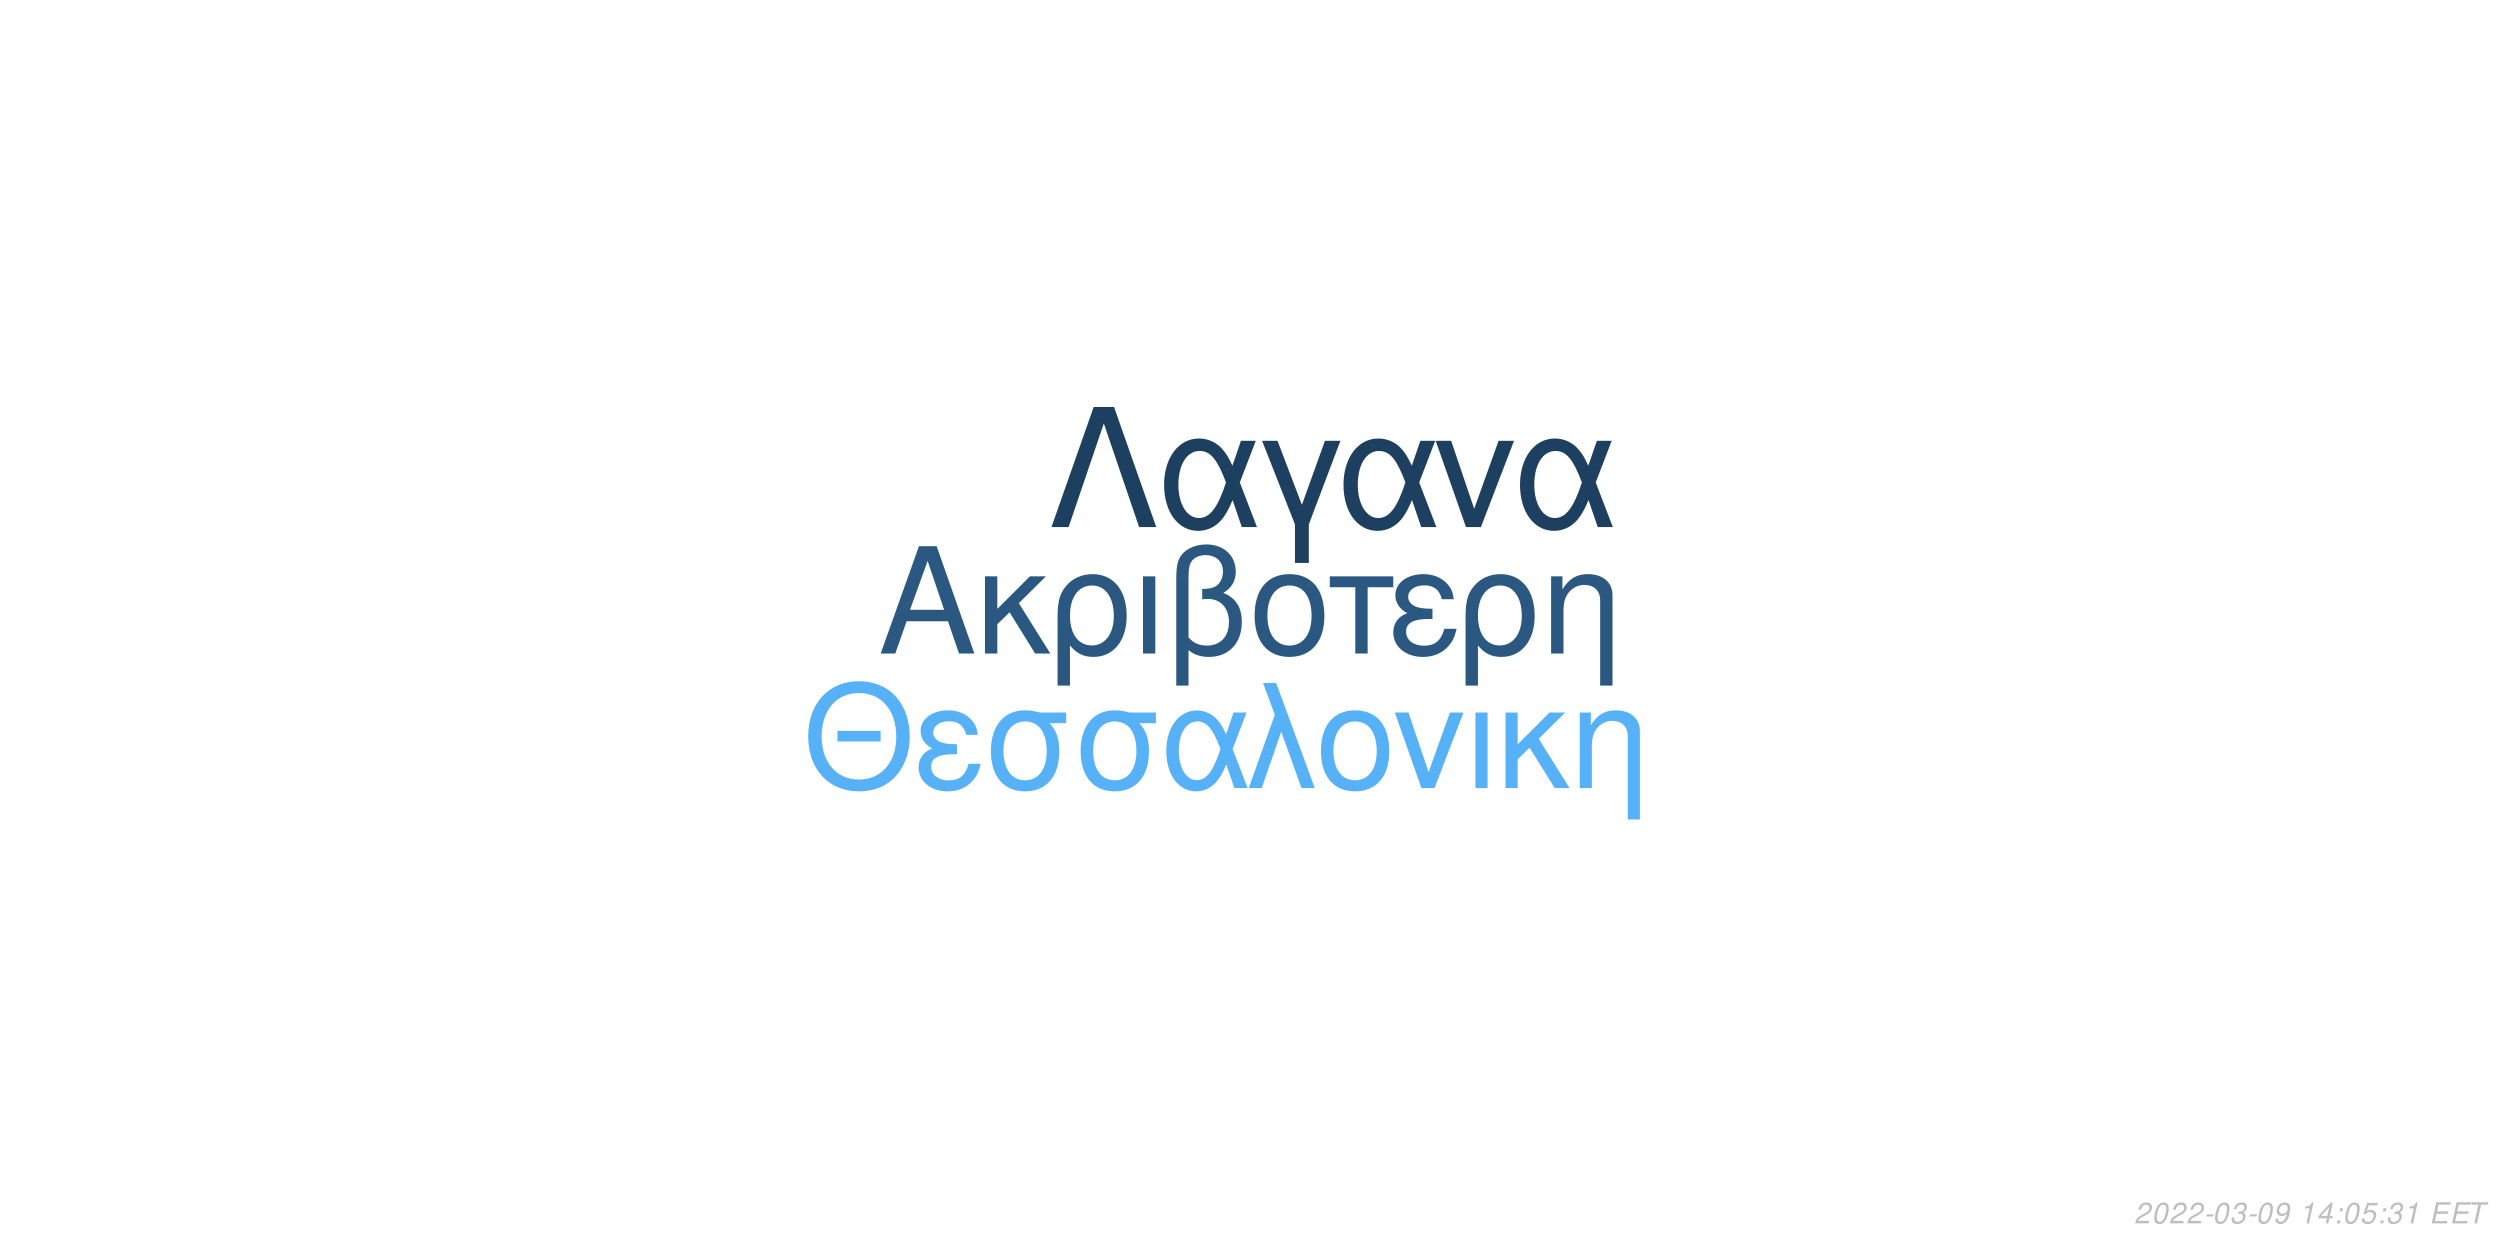
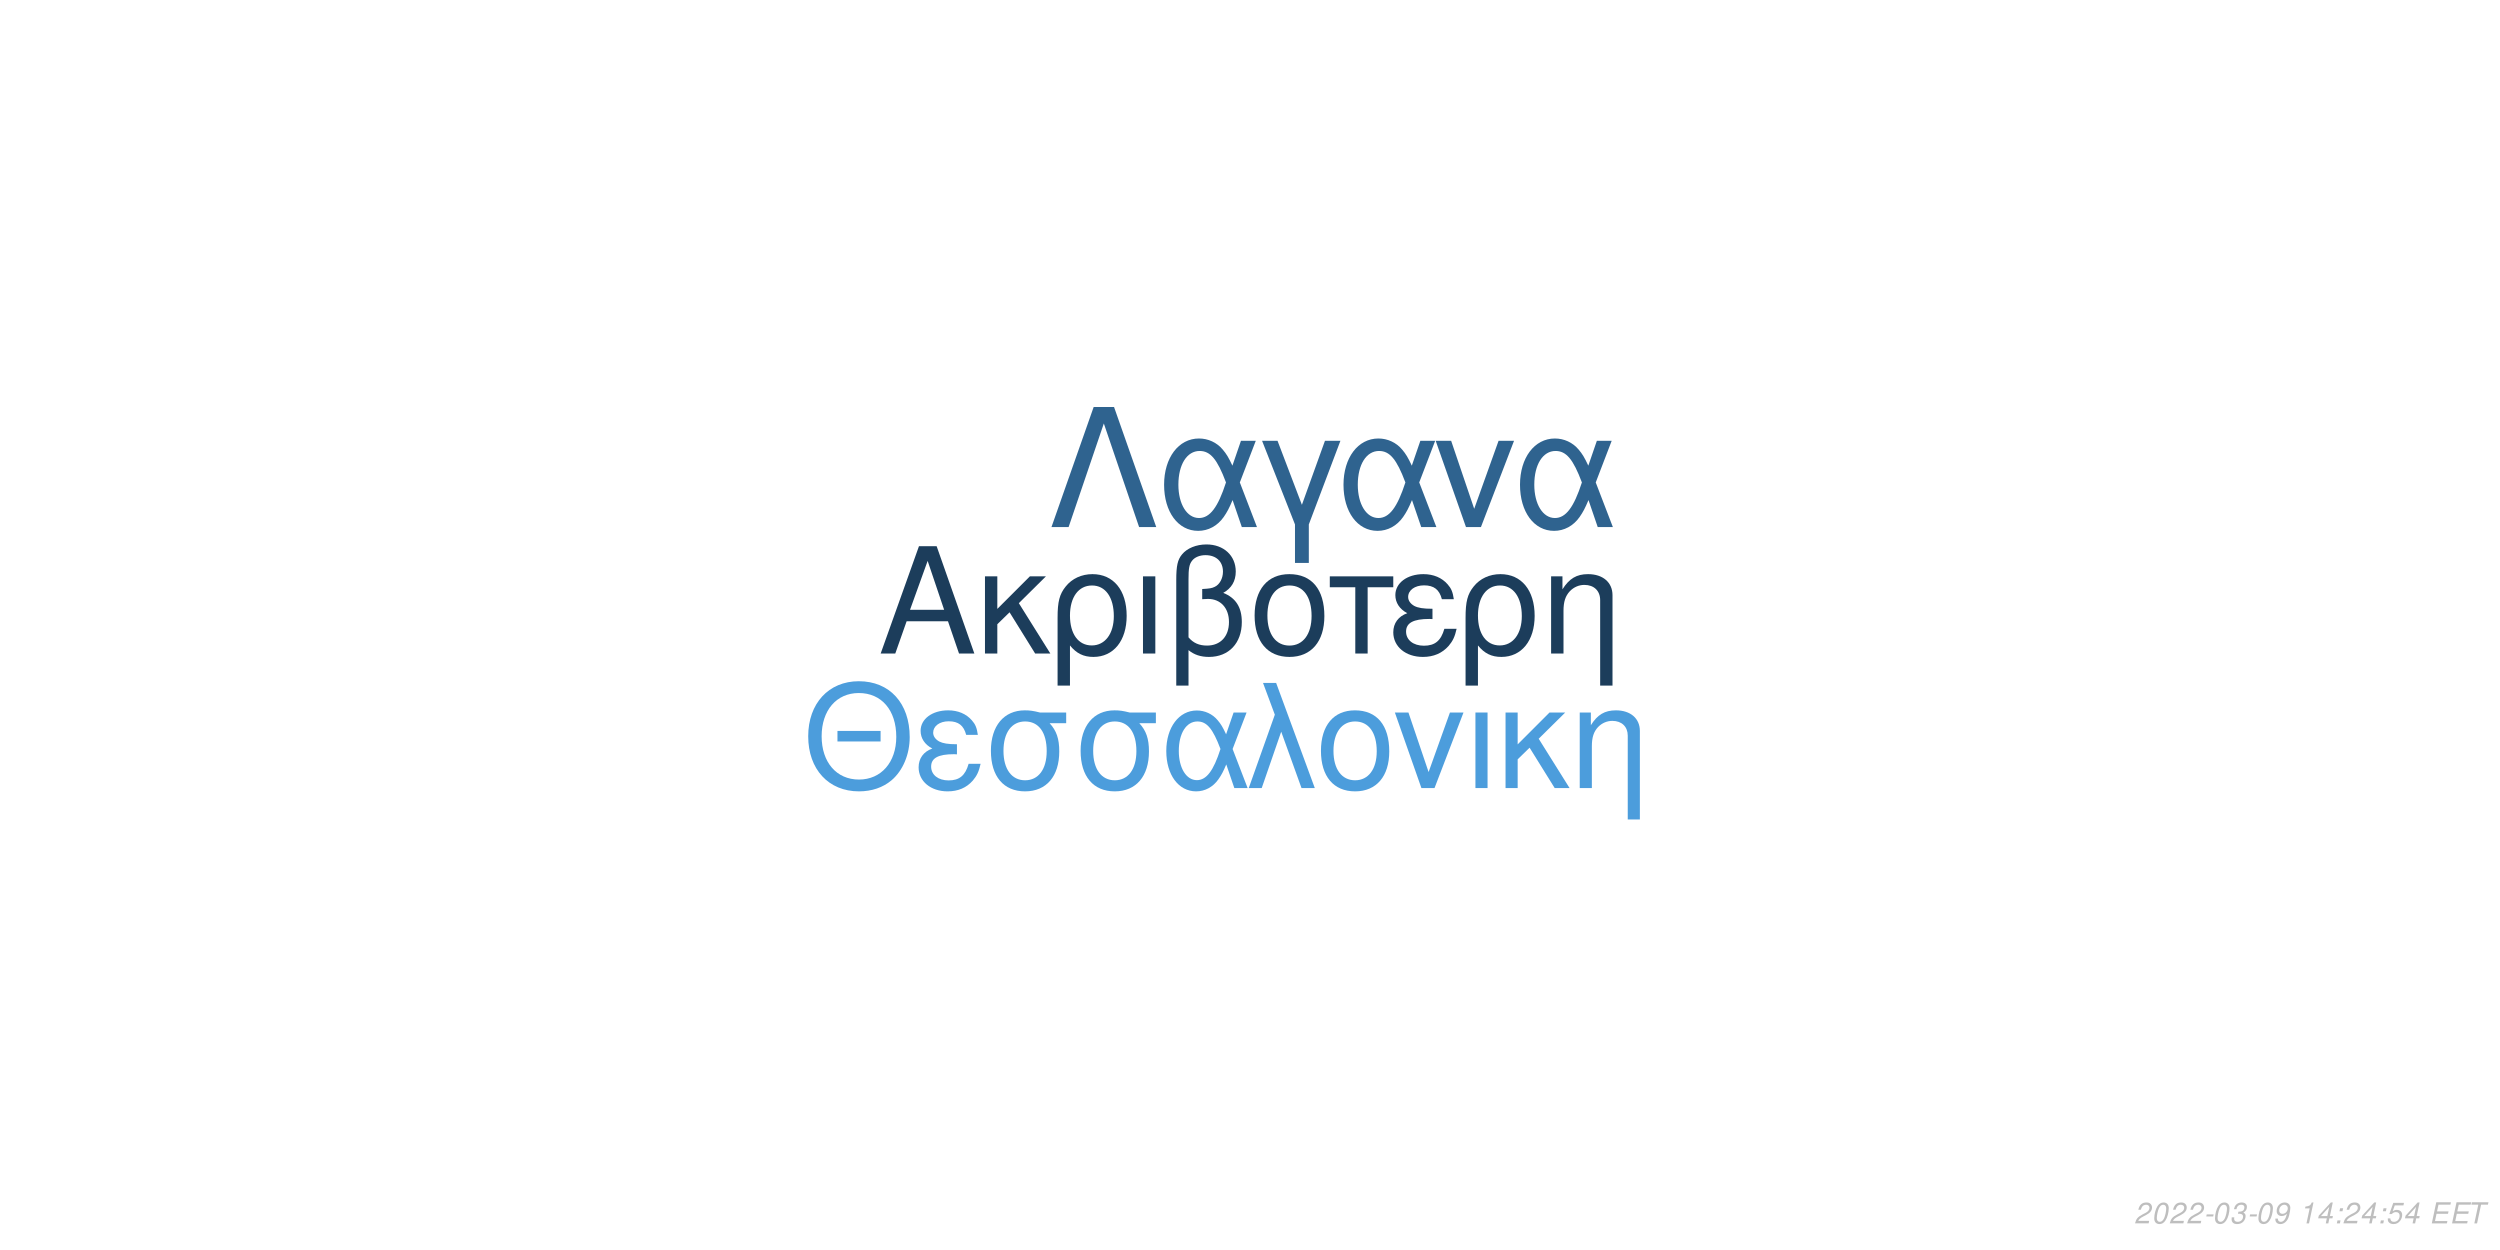
<svg xmlns="http://www.w3.org/2000/svg" xmlns:xlink="http://www.w3.org/1999/xlink" width="864pt" height="432pt" viewBox="0 0 864 432" version="1.1">
  <defs>
    <g>
      <symbol overflow="visible" id="glyph0-0">
        <path style="stroke:none;" d="" />
      </symbol>
      <symbol overflow="visible" id="glyph0-1">
        <path style="stroke:none;" d="M 24.125 -11.141 L 27.938 0 L 33.234 0 L 20.203 -37.094 L 14.094 -37.094 L 0.859 0 L 5.906 0 L 9.828 -11.141 Z M 22.797 -15.109 L 11 -15.109 L 17.094 -32.016 Z M 22.797 -15.109 " />
      </symbol>
      <symbol overflow="visible" id="glyph0-2">
        <path style="stroke:none;" d="M 7.172 -15.422 L 7.172 -26.672 L 2.906 -26.672 L 2.906 0 L 7.172 0 L 7.172 -10.125 L 11.406 -14.25 L 20.25 0 L 25.5 0 L 14.609 -17.406 L 23.969 -26.672 L 18.422 -26.672 Z M 7.172 -15.422 " />
      </symbol>
      <symbol overflow="visible" id="glyph0-3">
        <path style="stroke:none;" d="M 3 11.094 L 7.281 11.094 L 7.281 -2.797 C 9.516 -0.047 11.953 1.172 15.375 1.172 C 22.344 1.172 26.875 -4.422 26.875 -13.031 C 26.875 -21.891 22.297 -27.438 15.062 -27.438 C 11.297 -27.438 7.984 -25.906 5.797 -23.156 C 3.672 -20.516 3 -17.969 3 -12.359 Z M 14.906 -23.516 C 19.547 -23.516 22.438 -19.438 22.438 -12.922 C 22.438 -6.812 19.391 -2.797 14.812 -2.797 C 10.172 -2.797 7.281 -6.766 7.281 -13.125 C 7.281 -19.484 10.234 -23.516 14.906 -23.516 Z M 14.906 -23.516 " />
      </symbol>
      <symbol overflow="visible" id="glyph0-4">
        <path style="stroke:none;" d="M 3.516 0 L 7.781 0 L 7.781 -26.672 L 3.516 -26.672 Z M 3.516 0 " />
      </symbol>
      <symbol overflow="visible" id="glyph0-5">
        <path style="stroke:none;" d="M 4.016 11.094 L 8.25 11.094 L 8.25 -1.172 C 10.172 0.406 12.422 1.172 15.312 1.172 C 22.188 1.172 26.672 -3.609 26.672 -10.891 C 26.672 -15.984 24.578 -19.234 20.25 -20.969 C 23.109 -22.547 24.578 -25.031 24.578 -28.344 C 24.578 -33.844 20.406 -37.703 14.453 -37.703 C 10.938 -37.703 7.734 -36.391 6 -34.25 C 4.484 -32.422 4.016 -30.328 4.016 -25.391 Z M 8.25 -25.656 C 8.25 -29.359 8.5 -30.844 9.469 -32.062 C 10.375 -33.281 12.156 -34 14.094 -34 C 17.812 -34 20.156 -31.812 20.156 -28.297 C 20.156 -25.953 18.984 -23.812 17.297 -23.047 C 16.281 -22.547 15.469 -22.438 12.984 -22.297 L 12.984 -18.781 C 13.734 -18.828 14.344 -18.875 14.969 -18.875 C 19.344 -18.875 22.234 -15.719 22.234 -10.891 C 22.234 -5.906 19.281 -2.75 14.656 -2.75 C 11.953 -2.75 9.922 -3.609 8.25 -5.594 Z M 8.25 -25.656 " />
      </symbol>
      <symbol overflow="visible" id="glyph0-6">
        <path style="stroke:none;" d="M 14.094 -27.438 C 6.562 -27.438 2.094 -22.094 2.094 -13.125 C 2.094 -4.125 6.562 1.172 14.141 1.172 C 21.672 1.172 26.203 -4.172 26.203 -12.922 C 26.203 -22.188 21.828 -27.438 14.094 -27.438 Z M 14.141 -23.516 C 18.938 -23.516 21.781 -19.594 21.781 -12.984 C 21.781 -6.672 18.828 -2.75 14.141 -2.75 C 9.422 -2.75 6.516 -6.672 6.516 -13.125 C 6.516 -19.594 9.422 -23.516 14.141 -23.516 Z M 14.141 -23.516 " />
      </symbol>
      <symbol overflow="visible" id="glyph0-7">
        <path style="stroke:none;" d="M 7.891 0 L 12.156 0 L 12.156 -22.906 L 21.016 -22.906 L 21.016 -26.672 L -0.922 -26.672 L -0.922 -22.906 L 7.891 -22.906 Z M 7.891 0 " />
      </symbol>
      <symbol overflow="visible" id="glyph0-8">
        <path style="stroke:none;" d="M 14.562 -15.469 C 11.344 -15.469 9.562 -15.781 8.297 -16.438 C 6.922 -17.203 6.156 -18.328 6.156 -19.547 C 6.156 -21.891 8.453 -23.562 11.656 -23.562 C 15.062 -23.562 16.953 -22.094 17.812 -18.781 L 21.938 -18.781 C 21.578 -21.266 21.062 -22.5 19.797 -23.922 C 17.812 -26.203 14.906 -27.438 11.453 -27.438 C 5.797 -27.438 1.734 -24.375 1.734 -20.203 C 1.734 -17.609 3.156 -15.375 5.859 -13.938 C 2.797 -12.875 1.016 -10.484 1.016 -7.328 C 1.016 -2.391 5.297 1.172 11.25 1.172 C 14.969 1.172 17.906 -0.109 20.156 -2.641 C 21.578 -4.328 22.297 -5.797 22.906 -8.547 L 18.672 -8.547 C 17.5 -4.422 15.422 -2.703 11.609 -2.703 C 7.938 -2.703 5.438 -4.688 5.438 -7.578 C 5.438 -10.578 7.938 -11.953 13.484 -11.953 C 13.641 -11.953 14.094 -11.953 14.562 -11.906 Z M 14.562 -15.469 " />
      </symbol>
      <symbol overflow="visible" id="glyph0-9">
        <path style="stroke:none;" d="M 3.562 -26.672 L 3.562 0 L 7.844 0 L 7.844 -14.703 C 7.844 -17.906 8.5 -19.891 10.031 -21.531 C 11.406 -22.953 13.188 -23.719 15.062 -23.719 C 18.375 -23.719 20.516 -21.672 20.516 -18.469 L 20.516 11.094 L 24.781 11.094 L 24.781 -20.156 C 24.781 -24.578 21.469 -27.438 16.328 -27.438 C 12.359 -27.438 9.828 -25.906 7.484 -22.188 L 7.484 -26.672 Z M 3.562 -26.672 " />
      </symbol>
      <symbol overflow="visible" id="glyph1-0">
        <path style="stroke:none;" d="" />
      </symbol>
      <symbol overflow="visible" id="glyph1-1">
        <path style="stroke:none;" d="M 26.859 -19.734 L 11.953 -19.734 L 11.953 -16.094 L 26.859 -16.094 Z M 19.328 -36.922 C 8.922 -36.922 1.844 -29.25 1.844 -17.891 C 1.844 -6.484 8.875 1.141 19.391 1.141 C 23.812 1.141 27.703 -0.203 30.641 -2.688 C 34.578 -6.031 36.922 -11.656 36.922 -17.594 C 36.922 -29.297 30 -36.922 19.328 -36.922 Z M 19.328 -32.844 C 27.203 -32.844 32.281 -26.906 32.281 -17.688 C 32.281 -8.922 27.062 -2.938 19.391 -2.938 C 11.609 -2.938 6.484 -8.922 6.484 -17.891 C 6.484 -26.859 11.609 -32.844 19.328 -32.844 Z M 19.328 -32.844 " />
      </symbol>
      <symbol overflow="visible" id="glyph1-2">
        <path style="stroke:none;" d="M 14.25 -15.141 C 11.109 -15.141 9.375 -15.453 8.125 -16.094 C 6.781 -16.844 6.031 -17.938 6.031 -19.141 C 6.031 -21.422 8.266 -23.078 11.406 -23.078 C 14.75 -23.078 16.594 -21.625 17.438 -18.391 L 21.469 -18.391 C 21.125 -20.828 20.625 -22.031 19.391 -23.422 C 17.438 -25.656 14.594 -26.859 11.219 -26.859 C 5.688 -26.859 1.688 -23.875 1.688 -19.781 C 1.688 -17.234 3.094 -15.047 5.734 -13.656 C 2.734 -12.609 1 -10.266 1 -7.172 C 1 -2.344 5.188 1.141 11.016 1.141 C 14.656 1.141 17.547 -0.094 19.734 -2.594 C 21.125 -4.234 21.828 -5.688 22.422 -8.375 L 18.281 -8.375 C 17.141 -4.328 15.094 -2.641 11.359 -2.641 C 7.766 -2.641 5.328 -4.578 5.328 -7.422 C 5.328 -10.359 7.766 -11.703 13.203 -11.703 C 13.359 -11.703 13.797 -11.703 14.25 -11.656 Z M 14.25 -15.141 " />
      </symbol>
      <symbol overflow="visible" id="glyph1-3">
        <path style="stroke:none;" d="M 29 -26.109 L 19.938 -26.109 C 17.594 -26.703 16.438 -26.859 14.703 -26.859 C 7.469 -26.859 2.984 -21.469 2.984 -12.859 C 2.984 -4.031 7.375 1.141 14.797 1.141 C 22.172 1.141 26.609 -4.078 26.609 -12.656 C 26.609 -17.047 25.656 -19.828 23.266 -22.422 L 29 -22.422 Z M 14.797 -23.016 C 19.531 -23.016 22.266 -19.234 22.266 -12.75 C 22.266 -6.531 19.438 -2.688 14.797 -2.688 C 10.172 -2.688 7.328 -6.531 7.328 -12.859 C 7.328 -19.188 10.172 -23.016 14.797 -23.016 Z M 14.797 -23.016 " />
      </symbol>
      <symbol overflow="visible" id="glyph1-4">
        <path style="stroke:none;" d="M 29.344 -26.109 L 24.859 -26.109 L 22.266 -18.578 C 21.125 -21.031 20.484 -22.125 19.328 -23.469 C 17.547 -25.609 14.906 -26.812 12.156 -26.812 C 5.984 -26.812 1.594 -20.984 1.594 -12.812 C 1.594 -4.578 5.828 1.141 11.906 1.141 C 14.953 1.141 17.734 -0.344 19.625 -3.047 C 20.672 -4.531 21.281 -5.688 22.328 -8.172 L 25.109 0 L 29.703 0 L 24.516 -13.5 Z M 20.328 -13.5 C 17.891 -5.922 15.453 -2.734 12.156 -2.734 C 8.516 -2.734 5.922 -6.922 5.922 -12.812 C 5.922 -18.938 8.516 -23.016 12.359 -23.016 C 15.594 -23.016 17.688 -20.531 20.328 -13.5 Z M 20.328 -13.5 " />
      </symbol>
      <symbol overflow="visible" id="glyph1-5">
        <path style="stroke:none;" d="M 1.094 0 L 5.578 0 L 12.312 -19.484 L 19.328 0 L 23.922 0 L 10.562 -36.328 L 6.031 -36.328 L 10.109 -25.359 Z M 1.094 0 " />
      </symbol>
      <symbol overflow="visible" id="glyph1-6">
        <path style="stroke:none;" d="M 13.797 -26.859 C 6.422 -26.859 2.047 -21.625 2.047 -12.859 C 2.047 -4.031 6.422 1.141 13.859 1.141 C 21.234 1.141 25.656 -4.078 25.656 -12.656 C 25.656 -21.719 21.375 -26.859 13.797 -26.859 Z M 13.859 -23.016 C 18.531 -23.016 21.328 -19.188 21.328 -12.703 C 21.328 -6.531 18.438 -2.688 13.859 -2.688 C 9.219 -2.688 6.375 -6.531 6.375 -12.859 C 6.375 -19.188 9.219 -23.016 13.859 -23.016 Z M 13.859 -23.016 " />
      </symbol>
      <symbol overflow="visible" id="glyph1-7">
        <path style="stroke:none;" d="M 14.297 0 L 24.312 -26.109 L 19.625 -26.109 L 12.25 -5.531 L 5.281 -26.109 L 0.594 -26.109 L 9.766 0 Z M 14.297 0 " />
      </symbol>
      <symbol overflow="visible" id="glyph1-8">
        <path style="stroke:none;" d="M 3.438 0 L 7.625 0 L 7.625 -26.109 L 3.438 -26.109 Z M 3.438 0 " />
      </symbol>
      <symbol overflow="visible" id="glyph1-9">
        <path style="stroke:none;" d="M 7.031 -15.094 L 7.031 -26.109 L 2.844 -26.109 L 2.844 0 L 7.031 0 L 7.031 -9.922 L 11.156 -13.953 L 19.828 0 L 24.969 0 L 14.297 -17.047 L 23.469 -26.109 L 18.031 -26.109 Z M 7.031 -15.094 " />
      </symbol>
      <symbol overflow="visible" id="glyph1-10">
        <path style="stroke:none;" d="M 3.484 -26.109 L 3.484 0 L 7.672 0 L 7.672 -14.406 C 7.672 -17.547 8.328 -19.484 9.812 -21.078 C 11.156 -22.469 12.906 -23.219 14.75 -23.219 C 17.984 -23.219 20.078 -21.234 20.078 -18.094 L 20.078 10.859 L 24.266 10.859 L 24.266 -19.734 C 24.266 -24.062 21.031 -26.859 16 -26.859 C 12.109 -26.859 9.609 -25.359 7.328 -21.719 L 7.328 -26.109 Z M 3.484 -26.109 " />
      </symbol>
      <symbol overflow="visible" id="glyph2-0">
        <path style="stroke:none;" d="" />
      </symbol>
      <symbol overflow="visible" id="glyph2-1">
        <path style="stroke:none;" d="M 22.531 -41.484 L 15.484 -41.484 L 0.906 0 L 6.828 0 L 19 -35.797 L 31.188 0 L 37.109 0 Z M 22.531 -41.484 " />
      </symbol>
      <symbol overflow="visible" id="glyph2-2">
        <path style="stroke:none;" d="M 33.516 -29.812 L 28.391 -29.812 L 25.438 -21.219 C 24.125 -24.016 23.391 -25.266 22.078 -26.797 C 20.031 -29.25 17.016 -30.609 13.891 -30.609 C 6.828 -30.609 1.828 -23.953 1.828 -14.625 C 1.828 -5.234 6.656 1.312 13.594 1.312 C 17.078 1.312 20.266 -0.391 22.422 -3.469 C 23.609 -5.172 24.297 -6.484 25.5 -9.328 L 28.688 0 L 33.922 0 L 28 -15.422 Z M 23.219 -15.422 C 20.422 -6.766 17.641 -3.125 13.891 -3.125 C 9.734 -3.125 6.766 -7.906 6.766 -14.625 C 6.766 -21.625 9.734 -26.297 14.109 -26.297 C 17.812 -26.297 20.203 -23.453 23.219 -15.422 Z M 23.219 -15.422 " />
      </symbol>
      <symbol overflow="visible" id="glyph2-3">
        <path style="stroke:none;" d="M 12.062 12.406 L 16.844 12.406 L 16.844 -0.906 L 27.766 -29.812 L 22.422 -29.812 L 14.453 -7.688 L 6.031 -29.812 L 0.688 -29.812 L 12.062 -0.906 Z M 12.062 12.406 " />
      </symbol>
      <symbol overflow="visible" id="glyph2-4">
        <path style="stroke:none;" d="M 16.328 0 L 27.766 -29.812 L 22.422 -29.812 L 14 -6.312 L 6.031 -29.812 L 0.688 -29.812 L 11.156 0 Z M 16.328 0 " />
      </symbol>
      <symbol overflow="visible" id="glyph3-0">
        <path style="stroke:none;" d="" />
      </symbol>
      <symbol overflow="visible" id="glyph3-1">
        <path style="stroke:none;" d="M 5.234 -0.875 L 1.469 -0.875 C 1.641 -1.375 2.203 -1.891 3.109 -2.344 L 4.234 -2.938 C 5.562 -3.625 6.219 -4.469 6.219 -5.484 C 6.219 -5.938 6.062 -6.359 5.797 -6.656 C 5.469 -7.047 4.984 -7.234 4.312 -7.234 C 2.766 -7.234 1.891 -6.453 1.484 -4.734 L 2.375 -4.734 C 2.484 -5.188 2.609 -5.484 2.797 -5.75 C 3.094 -6.203 3.609 -6.453 4.188 -6.453 C 4.891 -6.453 5.344 -6.031 5.344 -5.375 C 5.344 -4.703 4.859 -4.094 4.016 -3.656 L 2.984 -3.125 C 1.234 -2.188 0.797 -1.656 0.344 -0.016 L 5.047 -0.016 Z M 5.234 -0.875 " />
      </symbol>
      <symbol overflow="visible" id="glyph3-2">
        <path style="stroke:none;" d="M 4.203 -7.234 C 3.375 -7.234 2.688 -6.812 2.125 -5.984 C 1.484 -5.047 0.984 -3.188 0.984 -1.734 C 0.984 -1.109 1.172 -0.562 1.484 -0.266 C 1.797 0.047 2.281 0.234 2.766 0.234 C 3.625 0.234 4.281 -0.156 4.859 -1.016 C 5.516 -1.953 6 -3.797 6 -5.266 C 6 -6.5 5.328 -7.234 4.203 -7.234 Z M 4.094 -6.453 C 4.734 -6.453 5.125 -5.984 5.125 -5.156 C 5.125 -4.203 4.781 -2.625 4.406 -1.812 C 3.984 -0.938 3.516 -0.547 2.875 -0.547 C 2.25 -0.547 1.875 -1.031 1.875 -1.828 C 1.875 -2.797 2.203 -4.344 2.594 -5.203 C 2.984 -6.047 3.453 -6.453 4.094 -6.453 Z M 4.094 -6.453 " />
      </symbol>
      <symbol overflow="visible" id="glyph3-3">
        <path style="stroke:none;" d="M 3.516 -3.125 L 1.125 -3.125 L 0.969 -2.406 L 3.359 -2.406 Z M 3.516 -3.125 " />
      </symbol>
      <symbol overflow="visible" id="glyph3-4">
        <path style="stroke:none;" d="M 2.922 -3.312 C 3.125 -3.344 3.234 -3.344 3.375 -3.344 C 4.203 -3.344 4.688 -3 4.688 -2.406 C 4.688 -1.312 3.906 -0.547 2.781 -0.547 C 2.047 -0.547 1.594 -0.938 1.594 -1.562 C 1.594 -1.719 1.609 -1.844 1.656 -2.094 L 0.766 -2.094 C 0.734 -1.797 0.719 -1.641 0.719 -1.469 C 0.719 -0.375 1.406 0.234 2.641 0.234 C 3.547 0.234 4.297 -0.078 4.812 -0.656 C 5.266 -1.156 5.562 -1.875 5.562 -2.547 C 5.562 -3.125 5.344 -3.453 4.797 -3.734 C 5.641 -4.234 6.016 -4.844 6.016 -5.734 C 6.016 -6.656 5.312 -7.234 4.203 -7.234 C 3.375 -7.234 2.672 -6.938 2.188 -6.375 C 1.891 -6.031 1.703 -5.641 1.516 -4.906 L 2.391 -4.906 C 2.5 -5.359 2.594 -5.594 2.734 -5.812 C 3.047 -6.234 3.516 -6.453 4.078 -6.453 C 4.734 -6.453 5.141 -6.125 5.141 -5.578 C 5.141 -5.188 5.016 -4.797 4.797 -4.547 C 4.516 -4.234 4 -4.062 3.266 -4.062 L 3.078 -4.062 Z M 2.922 -3.312 " />
      </symbol>
      <symbol overflow="visible" id="glyph3-5">
        <path style="stroke:none;" d="M 0.844 -1.656 C 0.844 -1.547 0.844 -1.438 0.844 -1.375 C 0.844 -0.406 1.531 0.234 2.578 0.234 C 3.203 0.234 3.766 0.016 4.297 -0.438 C 4.938 -1 5.312 -1.656 5.594 -2.719 C 5.844 -3.672 6.016 -4.766 6.016 -5.375 C 6.016 -5.844 5.844 -6.328 5.547 -6.656 C 5.203 -7.031 4.703 -7.234 4.062 -7.234 C 2.516 -7.234 1.297 -5.938 1.297 -4.266 C 1.297 -3.203 1.984 -2.547 3.047 -2.547 C 3.484 -2.547 3.953 -2.672 4.281 -2.891 C 4.406 -2.984 4.547 -3.078 4.828 -3.344 C 4.438 -1.484 3.703 -0.547 2.703 -0.547 C 2.109 -0.547 1.719 -0.938 1.719 -1.547 L 1.719 -1.656 Z M 3.953 -6.453 C 4.625 -6.453 5.141 -5.953 5.141 -5.281 C 5.141 -4.188 4.312 -3.312 3.297 -3.312 C 2.594 -3.312 2.172 -3.734 2.172 -4.453 C 2.172 -5.562 2.984 -6.453 3.953 -6.453 Z M 3.953 -6.453 " />
      </symbol>
      <symbol overflow="visible" id="glyph3-6">
        <path style="stroke:none;" d="" />
      </symbol>
      <symbol overflow="visible" id="glyph3-7">
        <path style="stroke:none;" d="M 3.703 -5.188 L 2.594 0 L 3.469 0 L 5.016 -7.234 L 4.438 -7.234 C 3.906 -6.156 3.688 -6.016 2.234 -5.812 L 2.109 -5.188 Z M 3.703 -5.188 " />
      </symbol>
      <symbol overflow="visible" id="glyph3-8">
        <path style="stroke:none;" d="M 3.625 -1.75 L 3.266 0 L 4.141 0 L 4.516 -1.75 L 5.562 -1.75 L 5.734 -2.531 L 4.688 -2.531 L 5.688 -7.234 L 5.016 -7.234 L 0.844 -2.672 L 0.641 -1.75 Z M 3.797 -2.531 L 1.594 -2.531 L 4.469 -5.703 Z M 3.797 -2.531 " />
      </symbol>
      <symbol overflow="visible" id="glyph3-9">
        <path style="stroke:none;" d="M 2.359 -1.031 L 1.312 -1.031 L 1.094 0 L 2.141 0 Z M 3.266 -5.234 L 2.219 -5.234 L 2 -4.203 L 3.047 -4.203 Z M 3.266 -5.234 " />
      </symbol>
      <symbol overflow="visible" id="glyph3-10">
        <path style="stroke:none;" d="M 6.297 -7.094 L 2.594 -7.094 L 1.234 -3.234 L 2.047 -3.234 C 2.656 -3.766 2.938 -3.906 3.531 -3.906 C 4.328 -3.906 4.797 -3.453 4.797 -2.688 C 4.797 -1.438 3.969 -0.547 2.828 -0.547 C 2.031 -0.547 1.609 -0.938 1.578 -1.734 L 0.703 -1.734 L 0.703 -1.516 C 0.703 -0.938 0.844 -0.547 1.188 -0.266 C 1.562 0.062 2.078 0.234 2.703 0.234 C 3.656 0.234 4.391 -0.156 4.984 -0.922 C 5.422 -1.5 5.672 -2.234 5.672 -2.953 C 5.672 -4 4.938 -4.672 3.812 -4.672 C 3.328 -4.672 2.906 -4.547 2.406 -4.234 L 3.109 -6.219 L 6.109 -6.219 Z M 6.297 -7.094 " />
      </symbol>
      <symbol overflow="visible" id="glyph3-11">
        <path style="stroke:none;" d="M 2.547 -3.312 L 6.5 -3.312 L 6.688 -4.141 L 2.719 -4.141 L 3.219 -6.469 L 7.344 -6.469 L 7.516 -7.297 L 2.453 -7.297 L 0.906 0 L 6.125 0 L 6.297 -0.812 L 2.016 -0.812 Z M 2.547 -3.312 " />
      </symbol>
      <symbol overflow="visible" id="glyph3-12">
        <path style="stroke:none;" d="M 4.938 -6.469 L 7.312 -6.469 L 7.484 -7.297 L 1.75 -7.297 L 1.578 -6.469 L 3.984 -6.469 L 2.609 0 L 3.547 0 Z M 4.938 -6.469 " />
      </symbol>
    </g>
  </defs>
  <g id="surface1">
    <rect x="0" y="0" width="864" height="432" style="fill:rgb(100%,100%,100%);fill-opacity:1;stroke:none;" />
-     <g style="fill:rgb(16.471%,34.51%,50.196%);fill-opacity:1;">
+     <g style="fill:rgb(10.98%,23.922%,35.686%);fill-opacity:1;">
      <use xlink:href="#glyph0-1" x="303.5" y="225.861" />
      <use xlink:href="#glyph0-2" x="337.5" y="225.861" />
      <use xlink:href="#glyph0-3" x="362.5" y="225.861" />
      <use xlink:href="#glyph0-4" x="391.5" y="225.861" />
      <use xlink:href="#glyph0-5" x="402.5" y="225.861" />
      <use xlink:href="#glyph0-6" x="431.5" y="225.861" />
      <use xlink:href="#glyph0-7" x="460.5" y="225.861" />
      <use xlink:href="#glyph0-8" x="480.5" y="225.861" />
      <use xlink:href="#glyph0-3" x="503.5" y="225.861" />
      <use xlink:href="#glyph0-9" x="532.5" y="225.861" />
    </g>
-     <g style="fill:rgb(33.725%,69.412%,96.863%);fill-opacity:1;">
+     <g style="fill:rgb(29.804%,61.569%,86.275%);fill-opacity:1;">
      <use xlink:href="#glyph1-1" x="277.473" y="272.354" />
      <use xlink:href="#glyph1-2" x="316.473" y="272.354" />
      <use xlink:href="#glyph1-3" x="339.473" y="272.354" />
      <use xlink:href="#glyph1-3" x="370.473" y="272.354" />
      <use xlink:href="#glyph1-4" x="401.473" y="272.354" />
      <use xlink:href="#glyph1-5" x="430.473" y="272.354" />
      <use xlink:href="#glyph1-6" x="454.473" y="272.354" />
      <use xlink:href="#glyph1-7" x="481.473" y="272.354" />
      <use xlink:href="#glyph1-8" x="506.473" y="272.354" />
      <use xlink:href="#glyph1-9" x="517.473" y="272.354" />
      <use xlink:href="#glyph1-10" x="542.473" y="272.354" />
    </g>
-     <g style="fill:rgb(11.765%,25.098%,37.647%);fill-opacity:1;">
+     <g style="fill:rgb(18.431%,38.824%,56.078%);fill-opacity:1;">
      <use xlink:href="#glyph2-1" x="362.484" y="182.152" />
      <use xlink:href="#glyph2-2" x="400.484" y="182.152" />
      <use xlink:href="#glyph2-3" x="435.484" y="182.152" />
      <use xlink:href="#glyph2-2" x="462.484" y="182.152" />
      <use xlink:href="#glyph2-4" x="495.484" y="182.152" />
      <use xlink:href="#glyph2-2" x="523.484" y="182.152" />
    </g>
    <g style="fill:rgb(74.51%,74.51%,74.51%);fill-opacity:1;">
      <use xlink:href="#glyph3-1" x="737.52" y="422.81" />
      <use xlink:href="#glyph3-2" x="743.52" y="422.81" />
      <use xlink:href="#glyph3-1" x="749.52" y="422.81" />
      <use xlink:href="#glyph3-1" x="755.52" y="422.81" />
      <use xlink:href="#glyph3-3" x="761.52" y="422.81" />
      <use xlink:href="#glyph3-2" x="764.52" y="422.81" />
      <use xlink:href="#glyph3-4" x="770.52" y="422.81" />
      <use xlink:href="#glyph3-3" x="776.52" y="422.81" />
      <use xlink:href="#glyph3-2" x="779.52" y="422.81" />
      <use xlink:href="#glyph3-5" x="785.52" y="422.81" />
      <use xlink:href="#glyph3-6" x="791.52" y="422.81" />
      <use xlink:href="#glyph3-7" x="794.52" y="422.81" />
      <use xlink:href="#glyph3-8" x="800.52" y="422.81" />
      <use xlink:href="#glyph3-9" x="806.52" y="422.81" />
-       <use xlink:href="#glyph3-2" x="809.52" y="422.81" />
-       <use xlink:href="#glyph3-10" x="815.52" y="422.81" />
+       <use xlink:href="#glyph3-1" x="809.52" y="422.81" />
+       <use xlink:href="#glyph3-8" x="815.52" y="422.81" />
      <use xlink:href="#glyph3-9" x="821.52" y="422.81" />
-       <use xlink:href="#glyph3-4" x="824.52" y="422.81" />
-       <use xlink:href="#glyph3-7" x="830.52" y="422.81" />
+       <use xlink:href="#glyph3-10" x="824.52" y="422.81" />
+       <use xlink:href="#glyph3-8" x="830.52" y="422.81" />
      <use xlink:href="#glyph3-6" x="836.52" y="422.81" />
      <use xlink:href="#glyph3-11" x="839.52" y="422.81" />
      <use xlink:href="#glyph3-11" x="846.52" y="422.81" />
      <use xlink:href="#glyph3-12" x="852.52" y="422.81" />
    </g>
  </g>
</svg>
